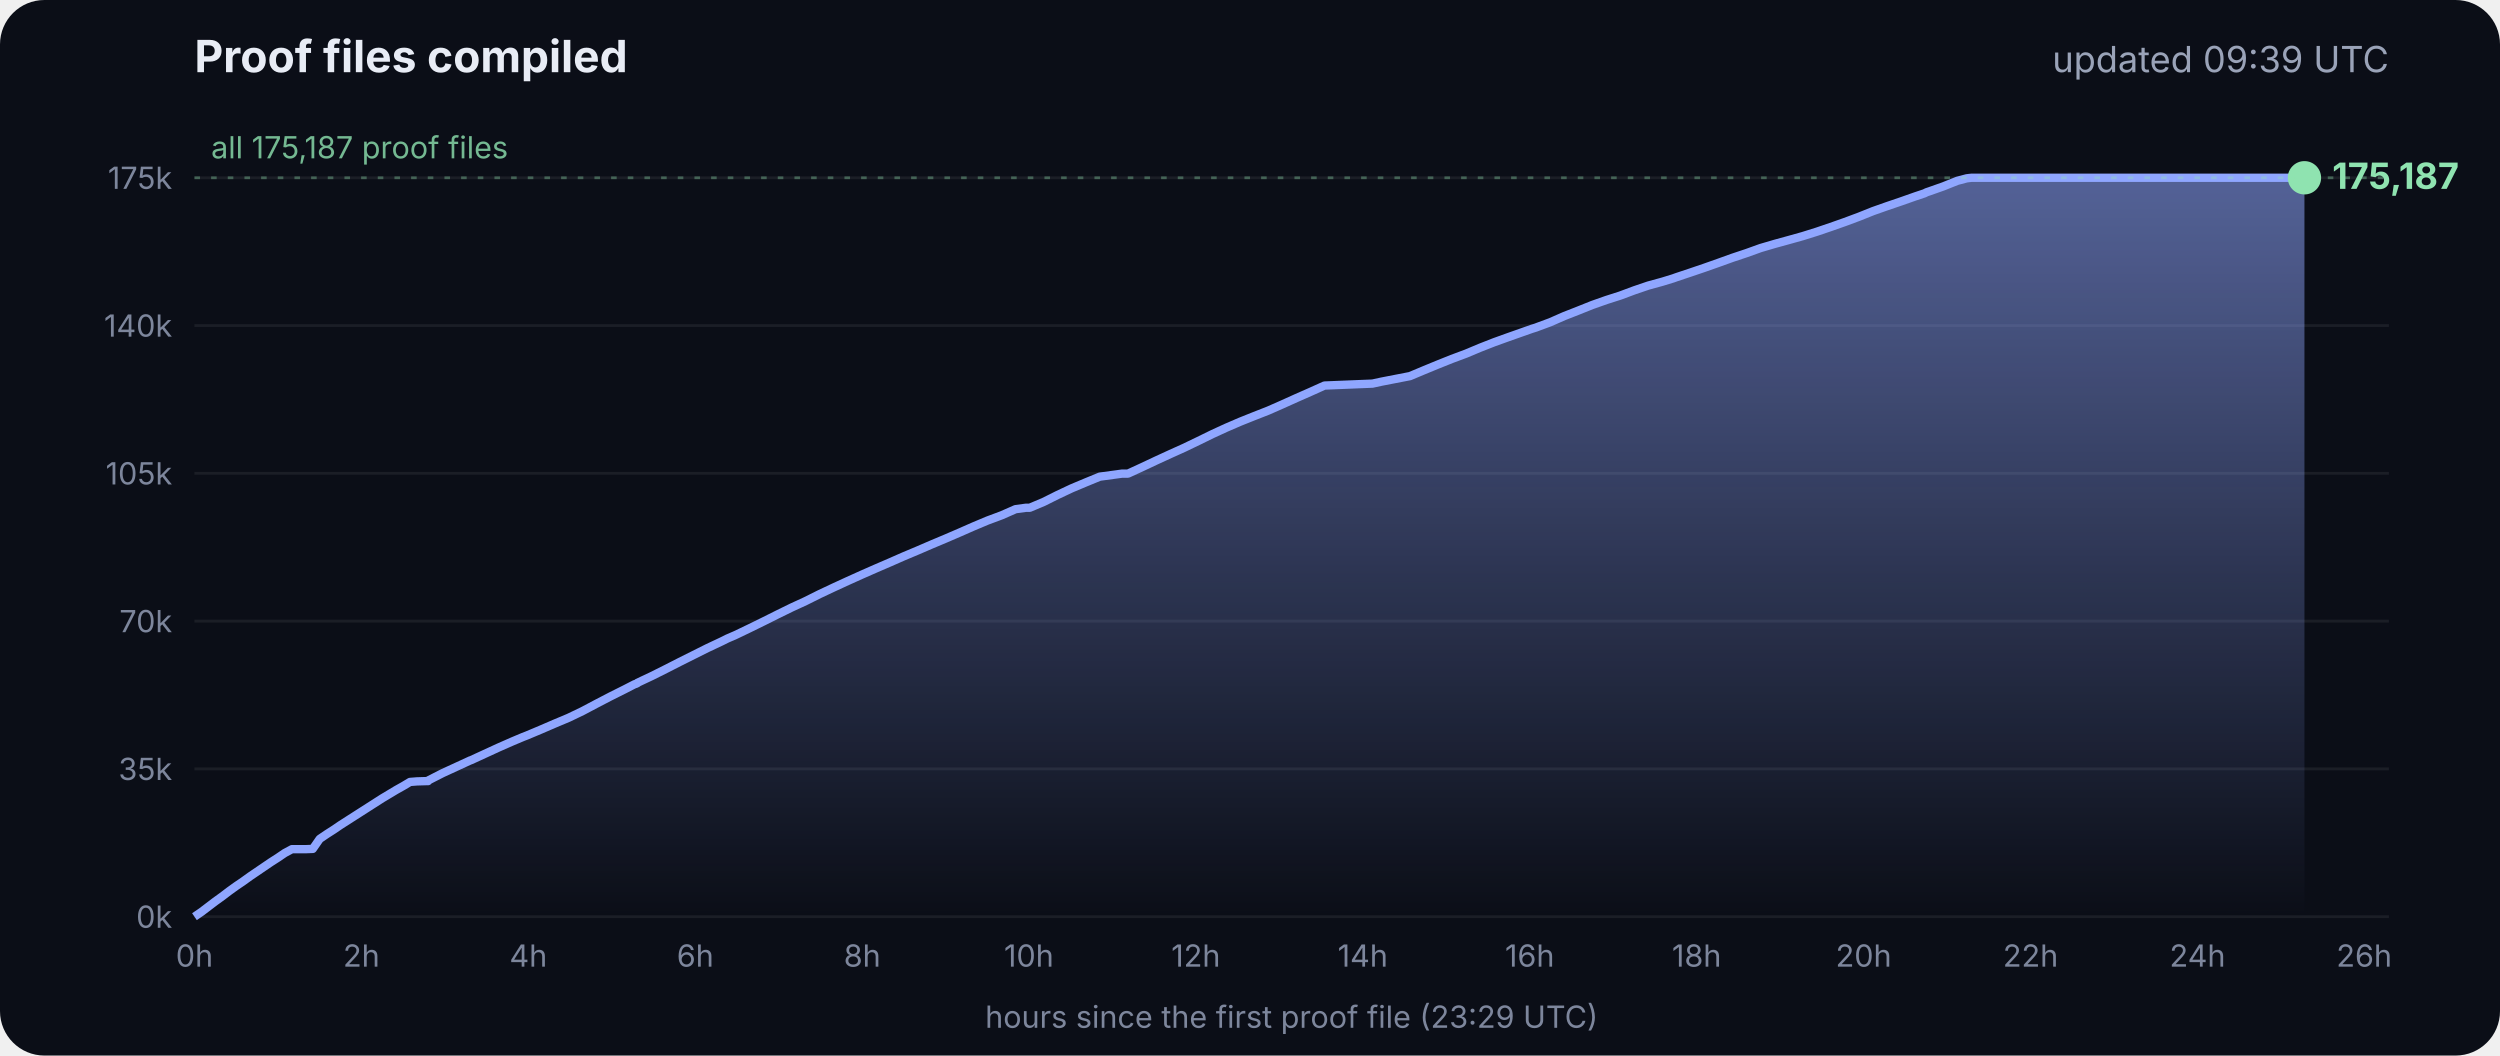
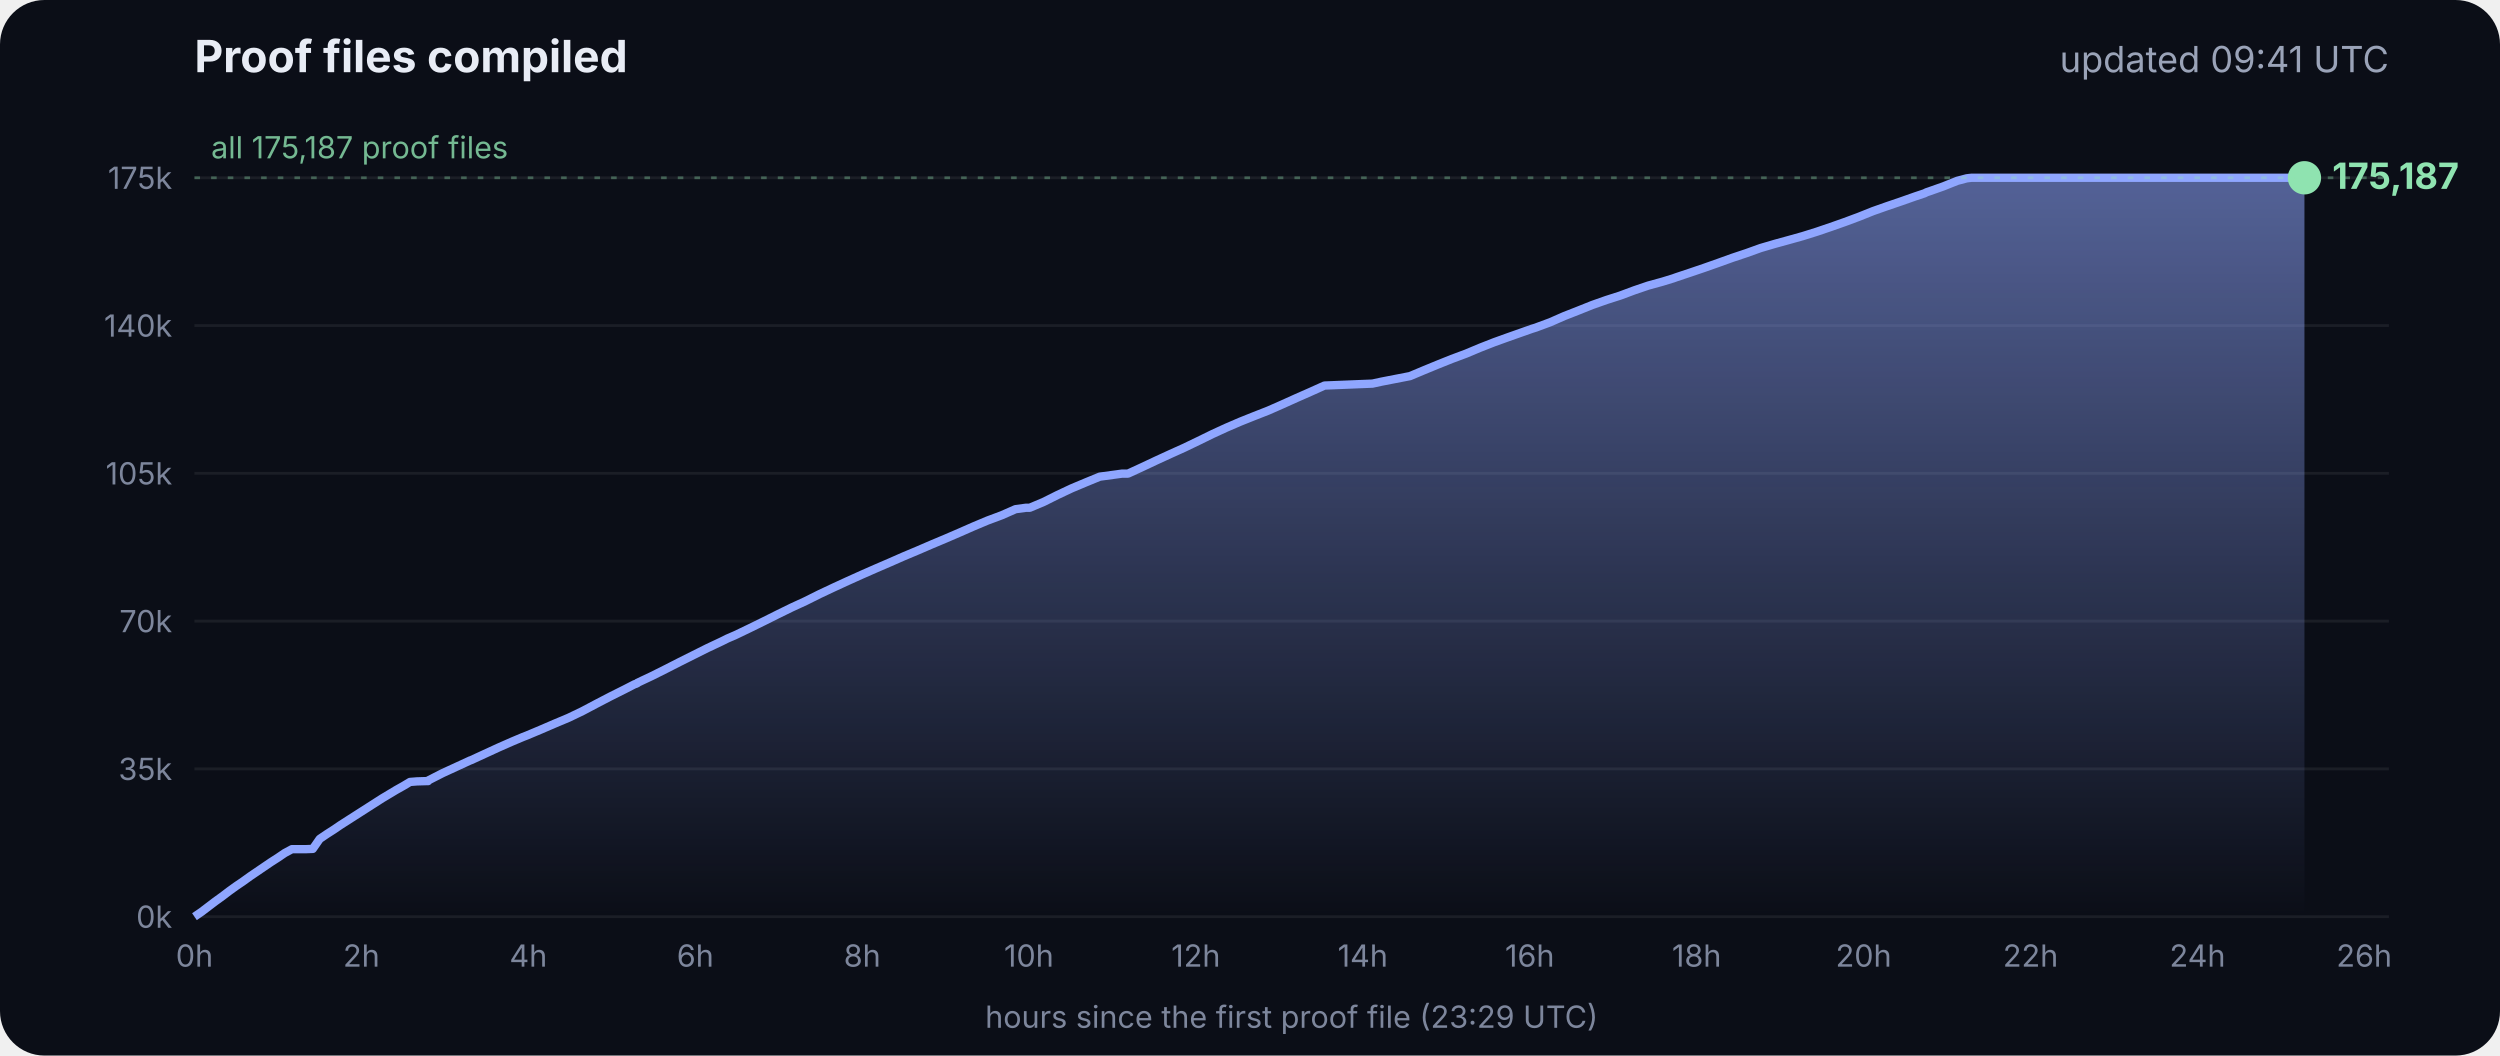
<svg xmlns="http://www.w3.org/2000/svg" viewBox="0 0 900 380" font-family="Inter, -apple-system, Segoe UI, sans-serif">
  <defs>
    <linearGradient id="g" x1="0" y1="0" x2="0" y2="1">
      <stop offset="0" stop-color="#8fa6ff" stop-opacity=".55" />
      <stop offset="1" stop-color="#8fa6ff" stop-opacity="0" />
    </linearGradient>
  </defs>
  <rect width="900" height="380" rx="16" fill="#0b0e17" />
  <text x="70" y="26" fill="#e8ecf5" font-size="16" font-weight="700">Proof files compiled</text>
-   <text x="860" y="26" fill="#9aa3b8" font-size="13" text-anchor="end">updated 09:39 UTC</text>
+   <text x="860" y="26" fill="#9aa3b8" font-size="13" text-anchor="end">updated 09:41 UTC</text>
  <line x1="70" x2="860" y1="330.0" y2="330.0" stroke="#ffffff" stroke-opacity=".07" />
  <text x="62" y="334.0" fill="#7d869c" font-size="11" text-anchor="end">0k</text>
  <line x1="70" x2="860" y1="276.8" y2="276.8" stroke="#ffffff" stroke-opacity=".07" />
  <text x="62" y="280.8" fill="#7d869c" font-size="11" text-anchor="end">35k</text>
  <line x1="70" x2="860" y1="223.6" y2="223.6" stroke="#ffffff" stroke-opacity=".07" />
  <text x="62" y="227.6" fill="#7d869c" font-size="11" text-anchor="end">70k</text>
  <line x1="70" x2="860" y1="170.4" y2="170.4" stroke="#ffffff" stroke-opacity=".07" />
  <text x="62" y="174.4" fill="#7d869c" font-size="11" text-anchor="end">105k</text>
  <line x1="70" x2="860" y1="117.2" y2="117.2" stroke="#ffffff" stroke-opacity=".07" />
  <text x="62" y="121.2" fill="#7d869c" font-size="11" text-anchor="end">140k</text>
  <line x1="70" x2="860" y1="64.0" y2="64.0" stroke="#ffffff" stroke-opacity=".07" />
  <text x="62" y="68.0" fill="#7d869c" font-size="11" text-anchor="end">175k</text>
  <text x="70.0" y="348" fill="#7d869c" font-size="11" text-anchor="middle">0h</text>
  <text x="130.1" y="348" fill="#7d869c" font-size="11" text-anchor="middle">2h</text>
  <text x="190.2" y="348" fill="#7d869c" font-size="11" text-anchor="middle">4h</text>
  <text x="250.3" y="348" fill="#7d869c" font-size="11" text-anchor="middle">6h</text>
  <text x="310.4" y="348" fill="#7d869c" font-size="11" text-anchor="middle">8h</text>
  <text x="370.4" y="348" fill="#7d869c" font-size="11" text-anchor="middle">10h</text>
  <text x="430.5" y="348" fill="#7d869c" font-size="11" text-anchor="middle">12h</text>
  <text x="490.6" y="348" fill="#7d869c" font-size="11" text-anchor="middle">14h</text>
  <text x="550.7" y="348" fill="#7d869c" font-size="11" text-anchor="middle">16h</text>
  <text x="610.8" y="348" fill="#7d869c" font-size="11" text-anchor="middle">18h</text>
  <text x="670.9" y="348" fill="#7d869c" font-size="11" text-anchor="middle">20h</text>
  <text x="731.0" y="348" fill="#7d869c" font-size="11" text-anchor="middle">22h</text>
  <text x="791.1" y="348" fill="#7d869c" font-size="11" text-anchor="middle">24h</text>
  <text x="851.1" y="348" fill="#7d869c" font-size="11" text-anchor="middle">26h</text>
  <polygon points="70.0,330.0 70.0,330.0 72.5,328.3 75.0,326.4 77.5,324.5 80.0,322.7 82.5,320.8 85.0,319.0 87.5,317.3 90.0,315.5 92.5,313.8 95.0,312.1 97.5,310.4 100.0,308.8 102.5,307.1 105.1,305.7 107.6,305.7 110.1,305.7 112.6,305.6 115.1,302.0 117.6,300.3 120.1,298.7 122.6,297.0 125.1,295.4 127.6,293.8 130.1,292.2 132.6,290.6 135.1,289.0 137.6,287.4 140.1,285.9 142.6,284.4 145.1,283.0 147.6,281.5 150.1,281.3 153.5,281.2 153.7,281.2 154.1,281.2 154.3,280.9 159.4,278.3 164.4,276.0 169.4,273.7 169.5,273.7 174.5,271.4 179.5,269.1 184.5,266.9 188.3,265.3 189.6,264.8 194.6,262.7 199.7,260.5 204.7,258.4 209.7,256.0 214.8,253.3 219.8,250.7 224.8,248.2 228.5,246.3 228.9,246.2 229.5,245.9 229.5,245.8 234.6,243.4 239.6,240.9 244.7,238.3 249.7,235.8 254.7,233.3 259.8,230.9 261.8,229.9 264.8,228.6 269.8,226.2 274.9,223.7 279.9,221.2 285.0,218.7 290.0,216.4 295.0,213.9 300.1,211.5 305.1,209.2 310.2,206.9 315.2,204.7 320.3,202.5 325.3,200.3 330.3,198.2 335.4,196.0 340.4,193.9 345.5,191.7 350.5,189.5 355.5,187.4 360.6,185.5 365.6,183.3 369.3,182.8 370.7,182.8 375.7,180.7 380.7,178.2 385.8,175.8 390.8,173.7 395.9,171.6 404.0,170.5 406.1,170.5 411.1,168.2 416.2,165.8 421.2,163.5 426.3,161.2 431.3,158.8 436.4,156.3 441.4,154.0 446.5,151.8 451.5,149.8 456.6,147.8 461.6,145.6 466.7,143.3 471.7,141.1 476.8,138.8 494.1,138.1 497.3,137.4 507.6,135.4 512.6,133.3 517.7,131.2 522.7,129.2 527.8,127.3 532.8,125.2 537.9,123.2 542.9,121.4 548.0,119.6 551.4,118.4 553.0,117.9 553.5,117.7 558.1,116.0 563.1,113.8 568.2,111.8 573.2,109.8 578.3,108.0 583.3,106.4 588.4,104.5 593.4,102.8 598.5,101.4 602.4,100.2 603.5,99.8 608.6,98.1 613.6,96.4 618.7,94.6 623.7,92.8 628.8,91.1 633.8,89.3 635.5,88.8 638.9,87.8 644.0,86.4 649.0,85.0 654.1,83.4 659.1,81.7 664.2,79.9 669.3,78.0 674.3,76.0 679.4,74.2 684.4,72.5 689.5,70.7 692.8,69.6 693.6,69.2 694.5,68.9 699.6,67.1 704.6,65.1 708.0,64.2 708.8,64.1 709.7,64.0 713.4,64.0 715.2,64.0 718.5,64.0 723.5,64.0 728.6,64.0 733.7,64.0 738.7,64.0 743.7,64.0 748.8,64.0 753.9,64.0 758.9,64.0 764.0,64.0 769.0,64.0 774.1,64.0 779.1,64.0 784.2,64.0 789.2,64.0 794.3,64.0 797.0,64.0 798.2,64.0 799.3,64.0 804.4,64.0 809.4,64.0 814.5,64.0 818.9,64.0 819.1,64.0 819.5,64.0 822.0,64.0 824.6,64.0 826.0,64.0 826.0,64.0 826.4,64.0 828.9,64.0 829.2,64.0 829.6,64.0 829.6,330.0" fill="url(#g)" />
  <polyline points="70.0,330.0 72.5,328.3 75.0,326.4 77.5,324.5 80.0,322.7 82.5,320.8 85.0,319.0 87.5,317.3 90.0,315.5 92.5,313.8 95.0,312.1 97.5,310.4 100.0,308.8 102.5,307.1 105.1,305.7 107.6,305.7 110.1,305.7 112.6,305.6 115.1,302.0 117.6,300.3 120.1,298.7 122.6,297.0 125.1,295.4 127.6,293.8 130.1,292.2 132.6,290.6 135.1,289.0 137.6,287.4 140.1,285.9 142.6,284.4 145.1,283.0 147.6,281.5 150.1,281.3 153.5,281.2 153.7,281.2 154.1,281.2 154.3,280.9 159.4,278.3 164.4,276.0 169.4,273.7 169.5,273.7 174.5,271.4 179.5,269.1 184.5,266.9 188.3,265.3 189.6,264.8 194.6,262.7 199.7,260.5 204.7,258.4 209.7,256.0 214.8,253.3 219.8,250.7 224.8,248.2 228.5,246.3 228.9,246.2 229.5,245.9 229.5,245.8 234.6,243.4 239.6,240.9 244.7,238.3 249.7,235.8 254.7,233.3 259.8,230.9 261.8,229.9 264.8,228.6 269.8,226.2 274.9,223.7 279.9,221.2 285.0,218.7 290.0,216.4 295.0,213.9 300.1,211.5 305.1,209.2 310.2,206.9 315.2,204.7 320.3,202.5 325.3,200.3 330.3,198.2 335.4,196.0 340.4,193.9 345.5,191.7 350.5,189.5 355.5,187.4 360.6,185.5 365.6,183.3 369.3,182.8 370.7,182.8 375.7,180.7 380.7,178.2 385.8,175.8 390.8,173.7 395.9,171.6 404.0,170.5 406.1,170.5 411.1,168.2 416.2,165.8 421.2,163.5 426.3,161.2 431.3,158.8 436.4,156.3 441.4,154.0 446.5,151.8 451.5,149.8 456.6,147.8 461.6,145.6 466.7,143.3 471.7,141.1 476.8,138.8 494.1,138.1 497.3,137.4 507.6,135.4 512.6,133.3 517.7,131.2 522.7,129.2 527.8,127.3 532.8,125.2 537.9,123.2 542.9,121.4 548.0,119.6 551.4,118.4 553.0,117.9 553.5,117.7 558.1,116.0 563.1,113.8 568.2,111.8 573.2,109.8 578.3,108.0 583.3,106.4 588.4,104.5 593.4,102.8 598.5,101.4 602.4,100.2 603.5,99.8 608.6,98.1 613.6,96.4 618.7,94.6 623.7,92.8 628.8,91.1 633.8,89.3 635.5,88.8 638.9,87.8 644.0,86.4 649.0,85.0 654.1,83.4 659.1,81.7 664.2,79.9 669.3,78.0 674.3,76.0 679.4,74.2 684.4,72.5 689.5,70.7 692.8,69.6 693.6,69.2 694.5,68.9 699.6,67.1 704.6,65.1 708.0,64.2 708.8,64.1 709.7,64.0 713.4,64.0 715.2,64.0 718.5,64.0 723.5,64.0 728.6,64.0 733.7,64.0 738.7,64.0 743.7,64.0 748.8,64.0 753.9,64.0 758.9,64.0 764.0,64.0 769.0,64.0 774.1,64.0 779.1,64.0 784.2,64.0 789.2,64.0 794.3,64.0 797.0,64.0 798.2,64.0 799.3,64.0 804.4,64.0 809.4,64.0 814.5,64.0 818.9,64.0 819.1,64.0 819.5,64.0 822.0,64.0 824.6,64.0 826.0,64.0 826.0,64.0 826.4,64.0 828.9,64.0 829.2,64.0 829.6,64.0" fill="none" stroke="#8fa6ff" stroke-width="3" stroke-linejoin="round" />
  <circle cx="829.6" cy="64.0" r="6" fill="#8fe3b0" />
  <text x="839.6" y="68.0" fill="#8fe3b0" font-size="13" font-weight="700">175,187</text>
  <line x1="70" x2="860" y1="64.0" y2="64.0" stroke="#8fe3b0" stroke-opacity=".35" stroke-dasharray="2 4" />
  <text x="76" y="57.0" fill="#8fe3b0" fill-opacity=".8" font-size="11">all 175,187 proof files</text>
  <text x="465" y="370" fill="#7d869c" font-size="11" text-anchor="middle">hours since the first proof file (23:29 UTC)</text>
</svg>
